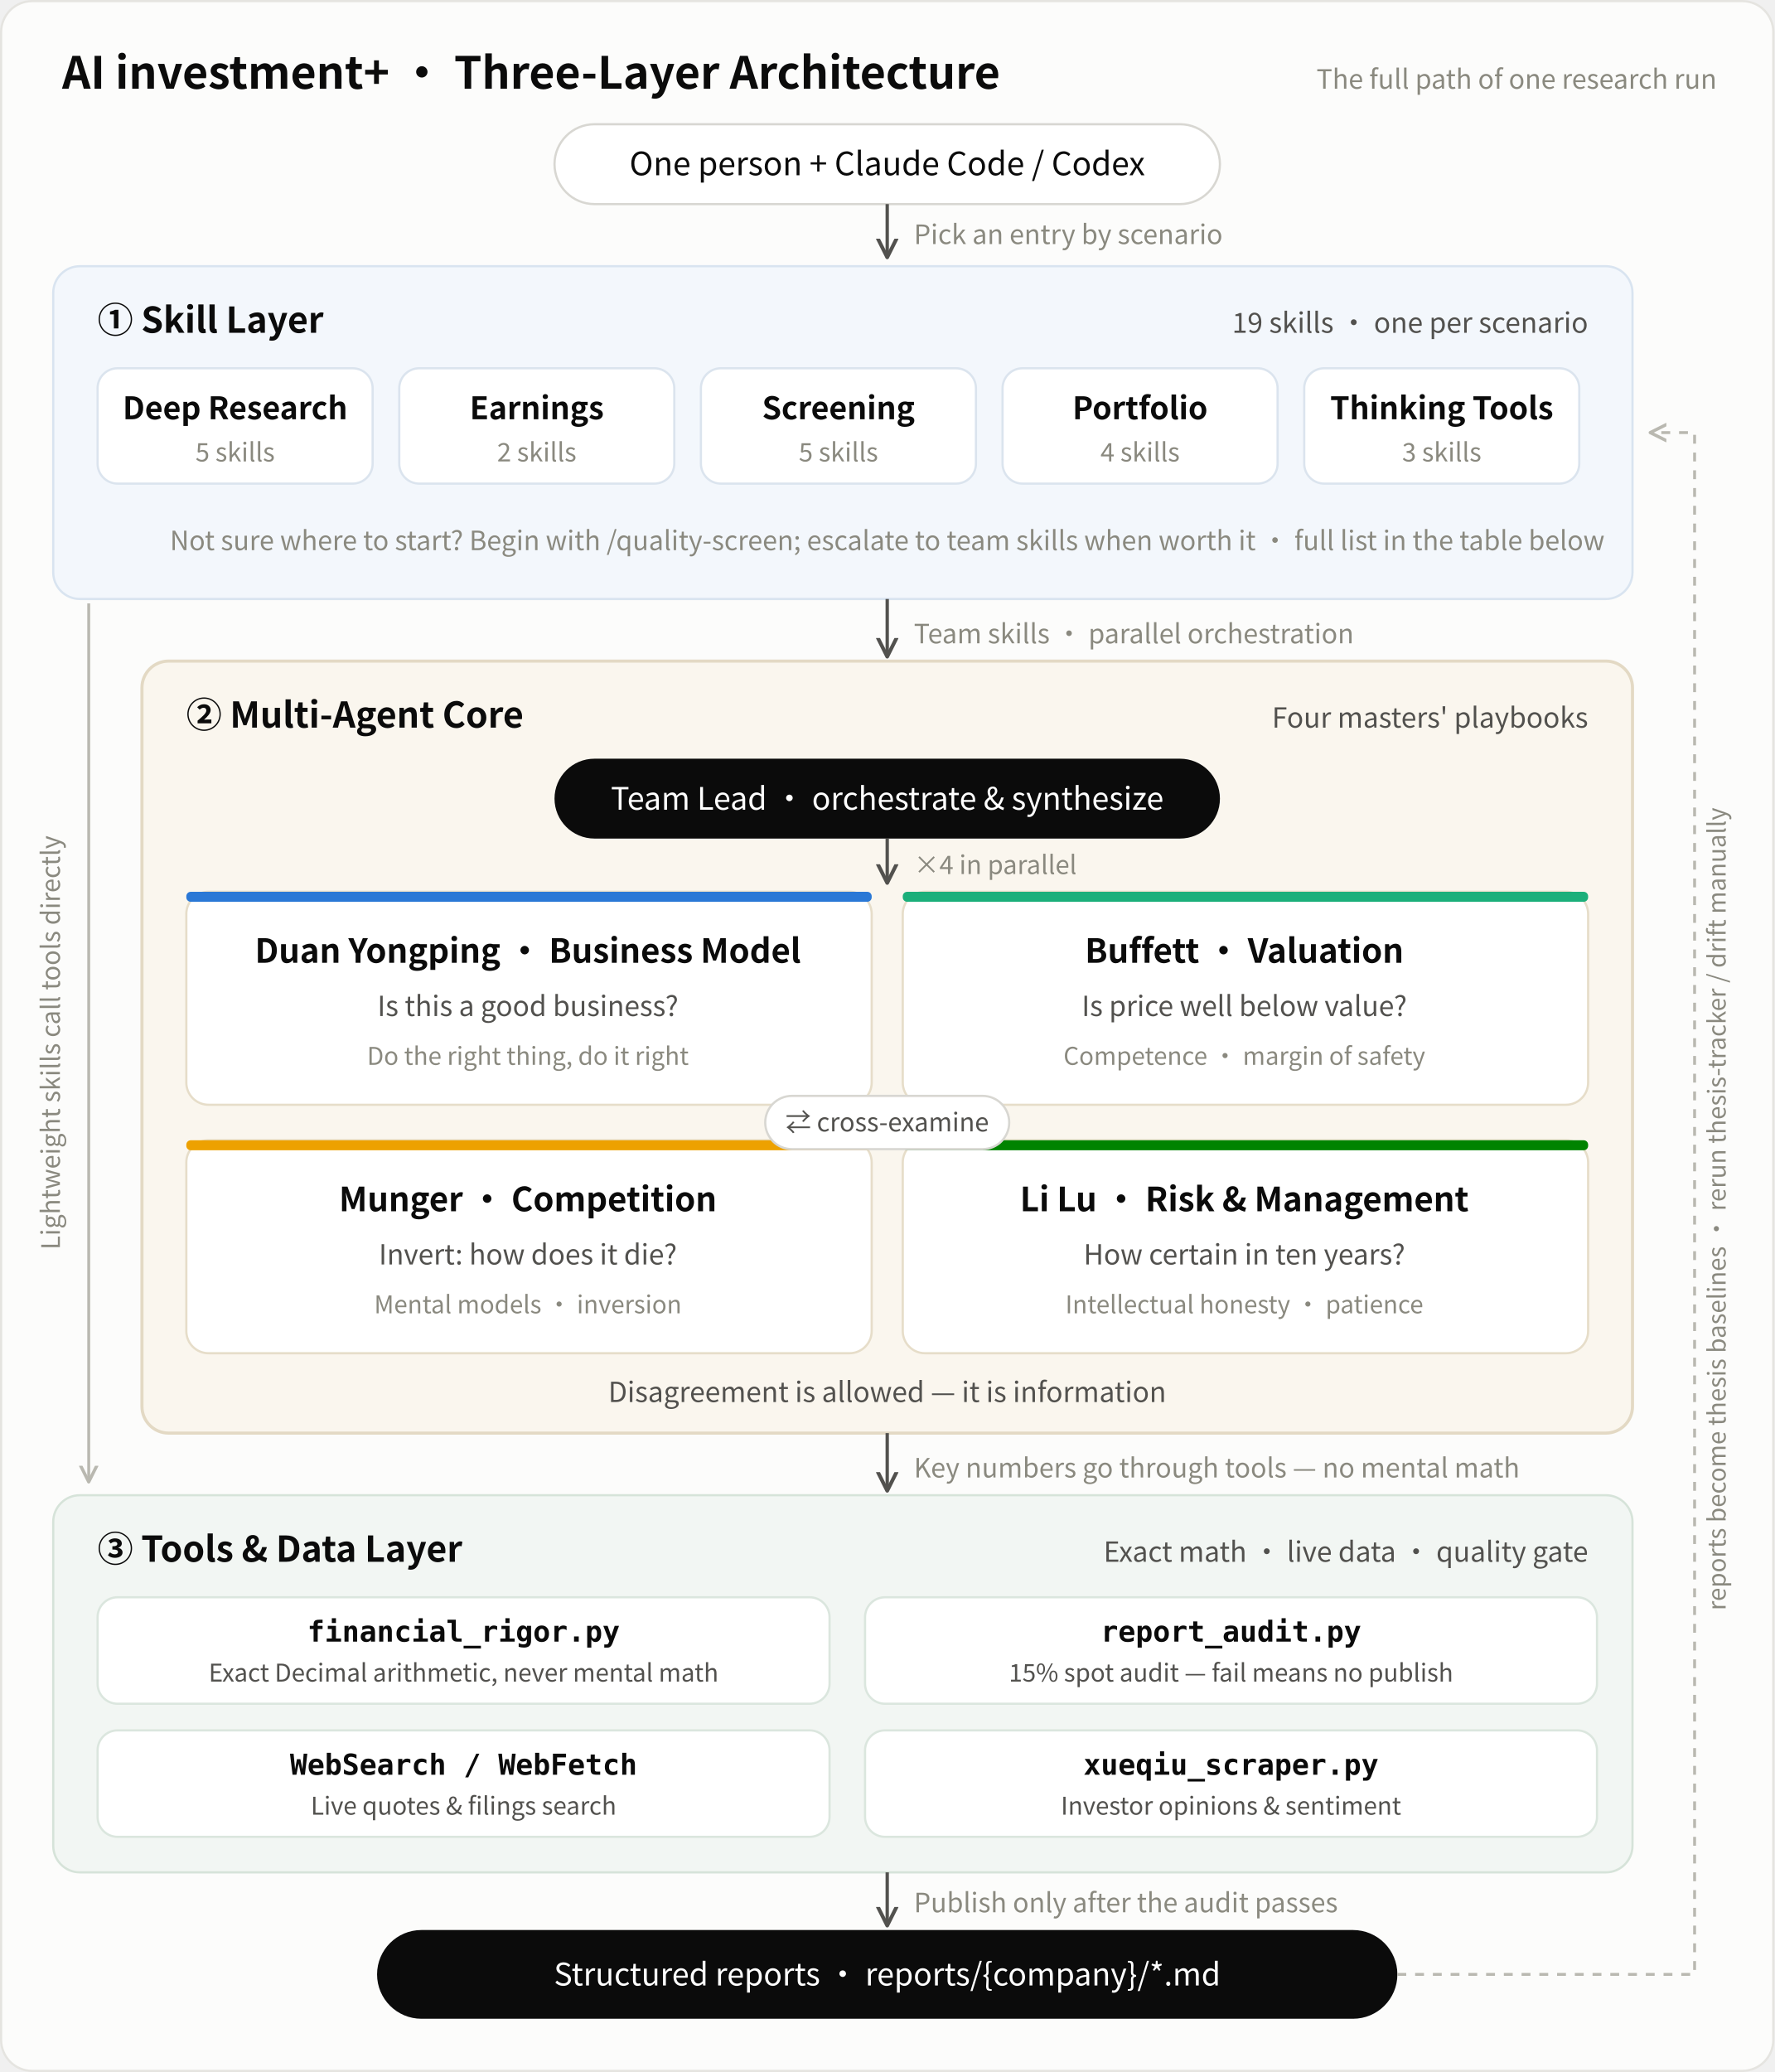
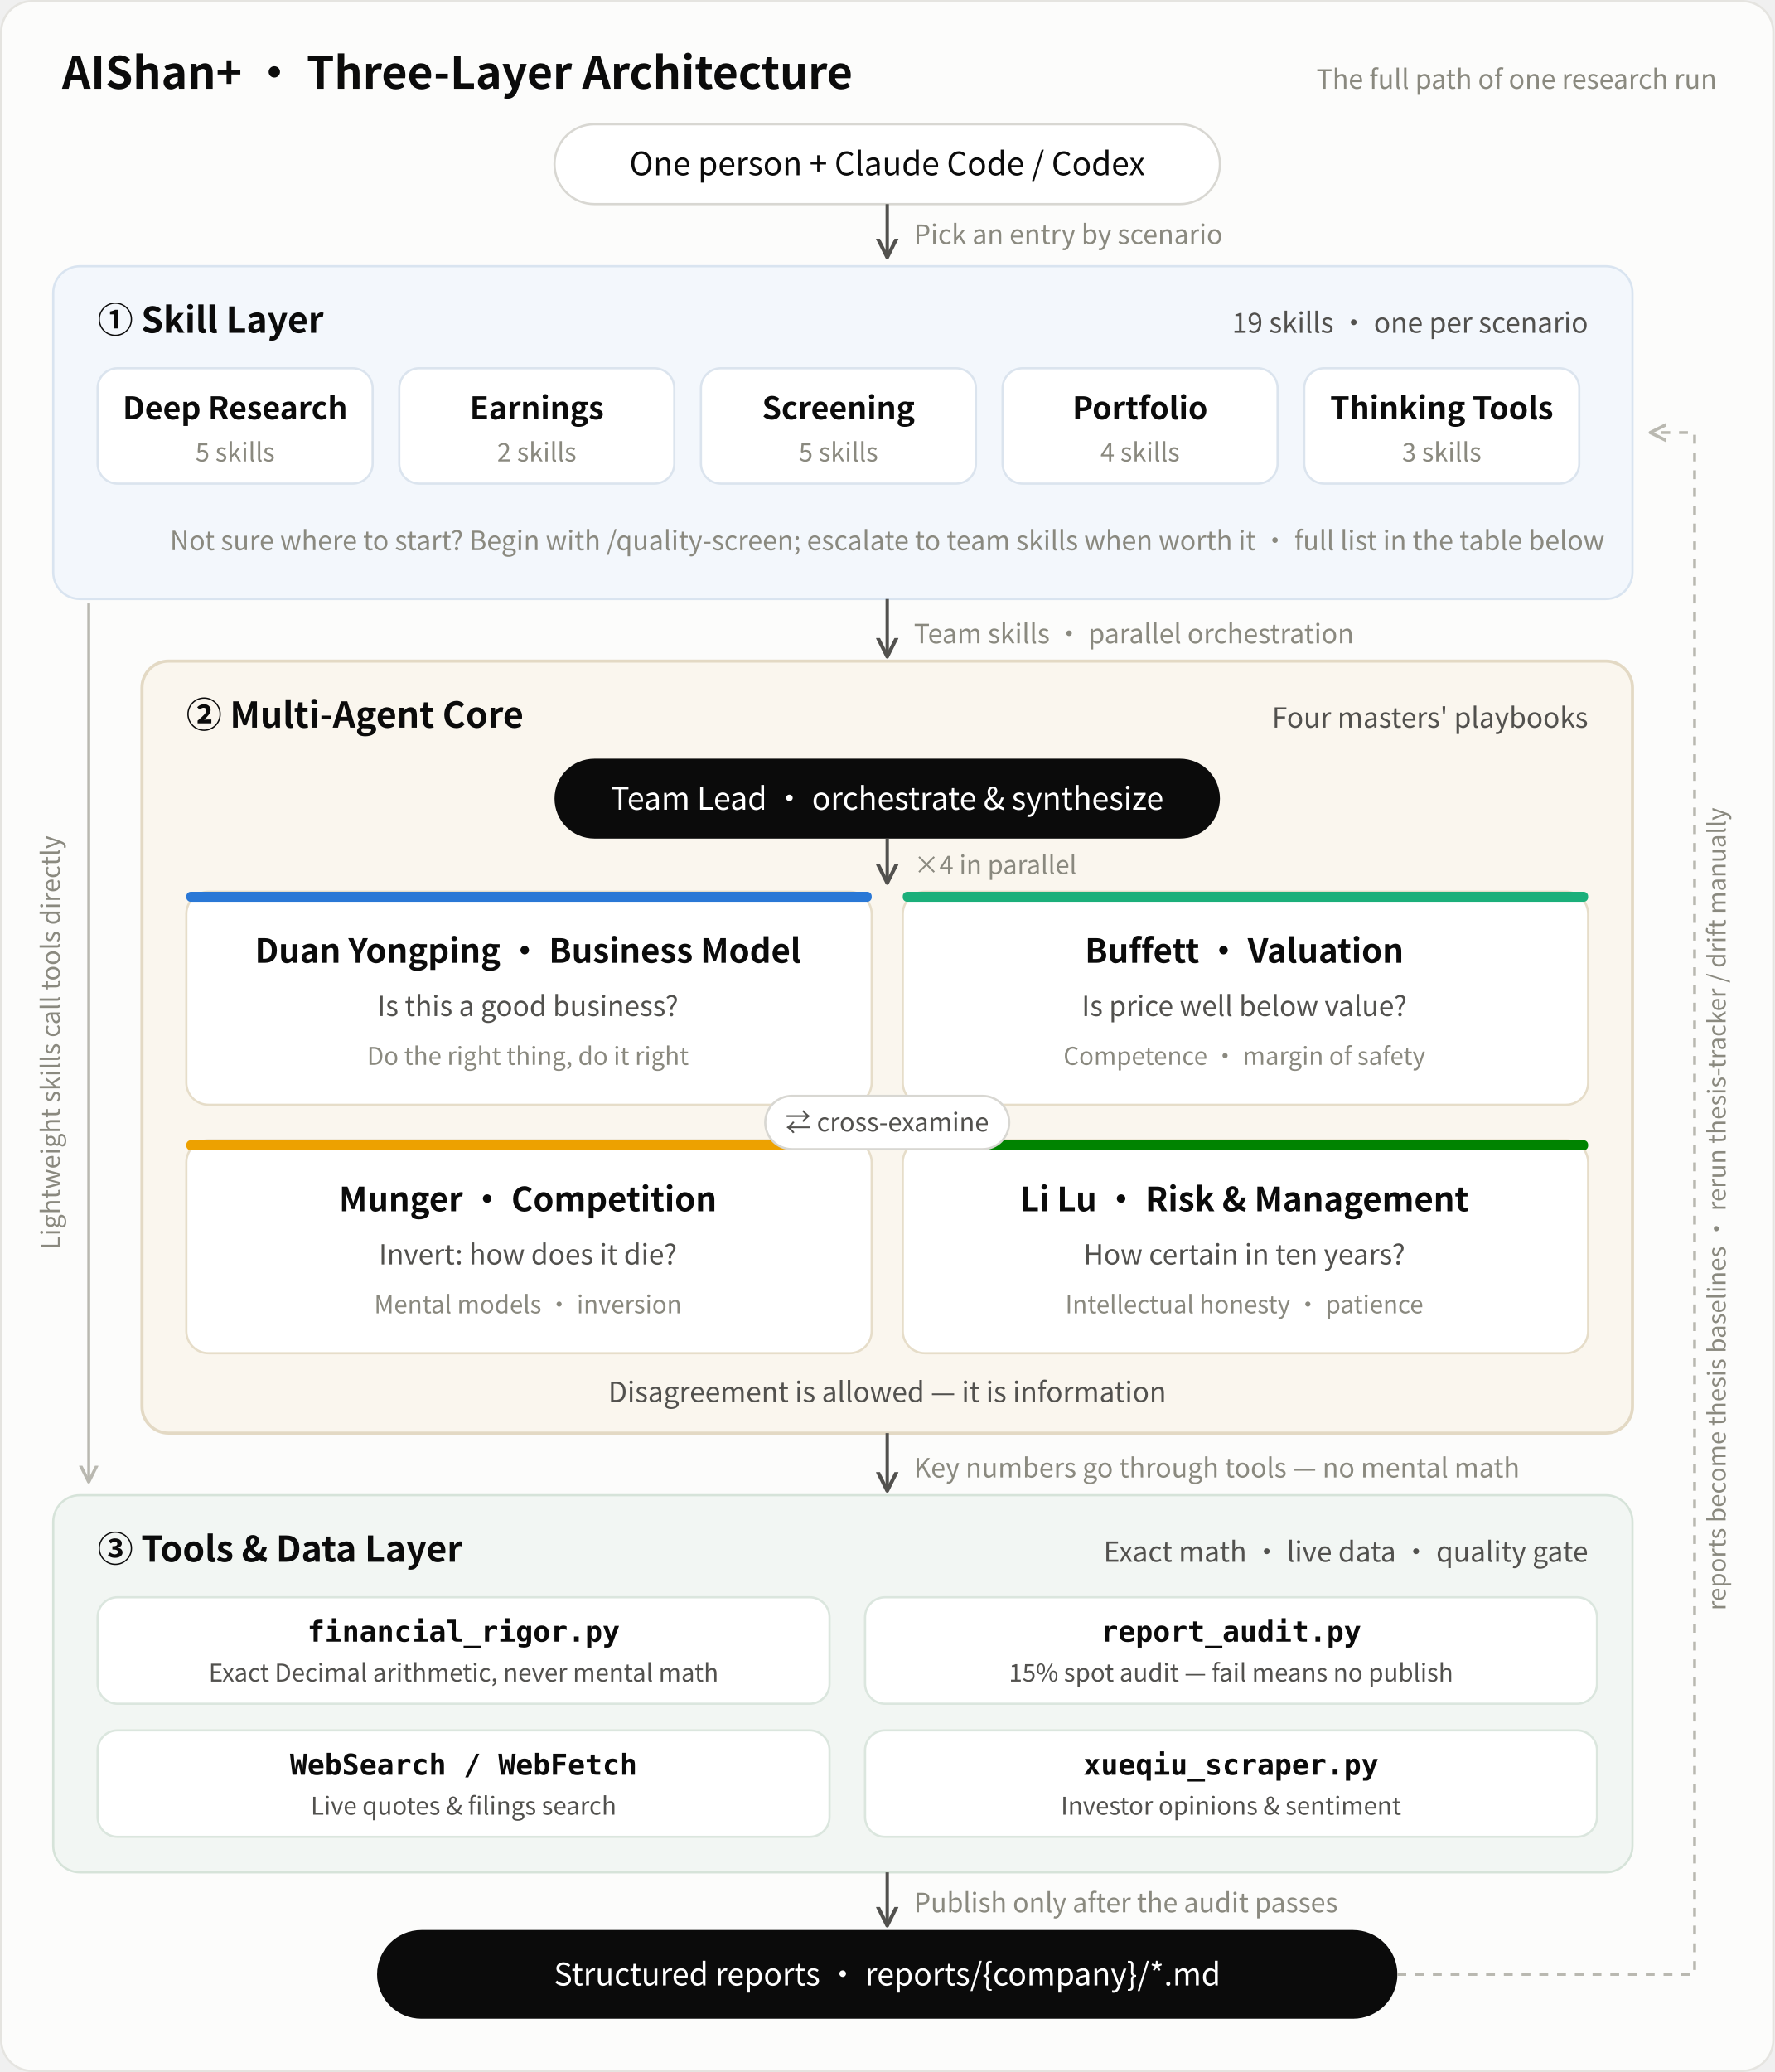
<svg xmlns="http://www.w3.org/2000/svg" viewBox="0 0 800 934" font-family="'PingFang SC','Hiragino Sans GB','Microsoft YaHei','Noto Sans CJK SC','Source Han Sans SC',sans-serif">
  <defs>
    <marker id="arrow" viewBox="0 0 10 10" refX="8" refY="5" markerWidth="7" markerHeight="7" orient="auto-start-reverse">
      <path d="M 0 1 L 8 5 L 0 9" fill="none" stroke="#52514e" stroke-width="1.6" stroke-linecap="round" stroke-linejoin="round" />
    </marker>
    <marker id="arrowLoop" viewBox="0 0 10 10" refX="8" refY="5" markerWidth="7" markerHeight="7" orient="auto-start-reverse">
      <path d="M 0 1 L 8 5 L 0 9" fill="none" stroke="#b9b8b0" stroke-width="1.6" stroke-linecap="round" stroke-linejoin="round" />
    </marker>
  </defs>
  <rect x="0.5" y="0.5" width="799" height="933" rx="14" fill="#fcfcfb" stroke="#e5e4e0" />
-   <text x="28" y="40" font-size="20" font-weight="700" fill="#0b0b0b">AI investment+ · Three-Layer Architecture</text>
+   <text x="28" y="40" font-size="20" font-weight="700" fill="#0b0b0b">AIShan+ · Three-Layer Architecture</text>
  <text x="774" y="40" font-size="12" fill="#8a897f" text-anchor="end">The full path of one research run</text>
  <rect x="250" y="56" width="300" height="36" rx="18" fill="#ffffff" stroke="#d8d7d2" />
  <text x="400" y="79" font-size="14.5" fill="#0b0b0b" text-anchor="middle">One person + Claude Code / Codex</text>
  <line x1="400" y1="92" x2="400" y2="116" stroke="#52514e" stroke-width="1.5" marker-end="url(#arrow)" />
  <text x="412" y="110" font-size="12" fill="#8a897f">Pick an entry by scenario</text>
  <rect x="24" y="120" width="712" height="150" rx="12" fill="#f3f7fc" stroke="#d9e4f0" />
  <text x="44" y="150" font-size="16" font-weight="700" fill="#0b0b0b">① Skill Layer</text>
  <text x="716" y="150" font-size="12.5" fill="#52514e" text-anchor="end">19 skills · one per scenario</text>
  <g>
    <rect x="44" y="166" width="124" height="52" rx="9" fill="#ffffff" stroke="#dbe4ee" />
    <text x="106" y="189" font-size="14" font-weight="700" fill="#0b0b0b" text-anchor="middle">Deep Research</text>
    <text x="106" y="208" font-size="11.5" fill="#8a897f" text-anchor="middle">5 skills</text>
    <rect x="180" y="166" width="124" height="52" rx="9" fill="#ffffff" stroke="#dbe4ee" />
    <text x="242" y="189" font-size="14" font-weight="700" fill="#0b0b0b" text-anchor="middle">Earnings</text>
    <text x="242" y="208" font-size="11.5" fill="#8a897f" text-anchor="middle">2 skills</text>
    <rect x="316" y="166" width="124" height="52" rx="9" fill="#ffffff" stroke="#dbe4ee" />
    <text x="378" y="189" font-size="14" font-weight="700" fill="#0b0b0b" text-anchor="middle">Screening</text>
    <text x="378" y="208" font-size="11.5" fill="#8a897f" text-anchor="middle">5 skills</text>
    <rect x="452" y="166" width="124" height="52" rx="9" fill="#ffffff" stroke="#dbe4ee" />
    <text x="514" y="189" font-size="14" font-weight="700" fill="#0b0b0b" text-anchor="middle">Portfolio</text>
    <text x="514" y="208" font-size="11.5" fill="#8a897f" text-anchor="middle">4 skills</text>
    <rect x="588" y="166" width="124" height="52" rx="9" fill="#ffffff" stroke="#dbe4ee" />
    <text x="650" y="189" font-size="14" font-weight="700" fill="#0b0b0b" text-anchor="middle">Thinking Tools</text>
    <text x="650" y="208" font-size="11.5" fill="#8a897f" text-anchor="middle">3 skills</text>
  </g>
  <text x="400" y="248" font-size="12" fill="#8a897f" text-anchor="middle">Not sure where to start? Begin with /quality-screen; escalate to team skills when worth it · full list in the table below</text>
  <line x1="400" y1="270" x2="400" y2="296" stroke="#52514e" stroke-width="1.5" marker-end="url(#arrow)" />
  <text x="412" y="290" font-size="12" fill="#8a897f">Team skills · parallel orchestration</text>
  <line x1="40" y1="272" x2="40" y2="668" stroke="#b9b8b0" stroke-width="1.3" marker-end="url(#arrowLoop)" />
  <text x="27" y="470" font-size="11.5" fill="#8a897f" text-anchor="middle" transform="rotate(-90 27 470)">Lightweight skills call tools directly</text>
  <rect x="64" y="298" width="672" height="348" rx="12" fill="#faf6ee" stroke="#e3d9c4" stroke-width="1.4" />
  <text x="84" y="328" font-size="16" font-weight="700" fill="#0b0b0b">② Multi-Agent Core</text>
  <text x="716" y="328" font-size="12.5" fill="#52514e" text-anchor="end">Four masters' playbooks</text>
  <rect x="250" y="342" width="300" height="36" rx="18" fill="#0b0b0b" />
  <text x="400" y="365" font-size="14" fill="#ffffff" text-anchor="middle">Team Lead · orchestrate &amp; synthesize</text>
  <line x1="400" y1="378" x2="400" y2="398" stroke="#52514e" stroke-width="1.5" marker-end="url(#arrow)" />
  <text x="412" y="394" font-size="11.5" fill="#8a897f">×4 in parallel</text>
  <g>
    <rect x="84" y="402" width="309" height="96" rx="10" fill="#ffffff" stroke="#e6ddc9" />
    <rect x="84" y="402" width="309" height="4.5" rx="2" fill="#2a78d6" />
    <text x="238" y="434" font-size="15" font-weight="700" fill="#0b0b0b" text-anchor="middle">Duan Yongping · Business Model</text>
    <text x="238" y="458" font-size="12.5" fill="#52514e" text-anchor="middle">Is this a good business?</text>
    <text x="238" y="480" font-size="11" fill="#8a897f" text-anchor="middle">Do the right thing, do it right</text>
    <rect x="407" y="402" width="309" height="96" rx="10" fill="#ffffff" stroke="#e6ddc9" />
    <rect x="407" y="402" width="309" height="4.5" rx="2" fill="#1baf7a" />
    <text x="561" y="434" font-size="15" font-weight="700" fill="#0b0b0b" text-anchor="middle">Buffett · Valuation</text>
    <text x="561" y="458" font-size="12.5" fill="#52514e" text-anchor="middle">Is price well below value?</text>
    <text x="561" y="480" font-size="11" fill="#8a897f" text-anchor="middle">Competence · margin of safety</text>
    <rect x="84" y="514" width="309" height="96" rx="10" fill="#ffffff" stroke="#e6ddc9" />
    <rect x="84" y="514" width="309" height="4.5" rx="2" fill="#eda100" />
    <text x="238" y="546" font-size="15" font-weight="700" fill="#0b0b0b" text-anchor="middle">Munger · Competition</text>
    <text x="238" y="570" font-size="12.5" fill="#52514e" text-anchor="middle">Invert: how does it die?</text>
    <text x="238" y="592" font-size="11" fill="#8a897f" text-anchor="middle">Mental models · inversion</text>
    <rect x="407" y="514" width="309" height="96" rx="10" fill="#ffffff" stroke="#e6ddc9" />
    <rect x="407" y="514" width="309" height="4.5" rx="2" fill="#008300" />
    <text x="561" y="546" font-size="15" font-weight="700" fill="#0b0b0b" text-anchor="middle">Li Lu · Risk &amp; Management</text>
    <text x="561" y="570" font-size="12.5" fill="#52514e" text-anchor="middle">How certain in ten years?</text>
    <text x="561" y="592" font-size="11" fill="#8a897f" text-anchor="middle">Intellectual honesty · patience</text>
  </g>
  <rect x="345" y="494" width="110" height="24" rx="12" fill="#ffffff" stroke="#d8d7d2" />
  <text x="400" y="510" font-size="11.5" fill="#52514e" text-anchor="middle">⇄ cross-examine</text>
  <text x="400" y="632" font-size="12.5" fill="#52514e" text-anchor="middle">Disagreement is allowed — it is information</text>
  <line x1="400" y1="646" x2="400" y2="672" stroke="#52514e" stroke-width="1.5" marker-end="url(#arrow)" />
  <text x="412" y="666" font-size="12" fill="#8a897f">Key numbers go through tools — no mental math</text>
  <rect x="24" y="674" width="712" height="170" rx="12" fill="#f2f6f3" stroke="#d6e3d9" />
  <text x="44" y="704" font-size="16" font-weight="700" fill="#0b0b0b">③ Tools &amp; Data Layer</text>
  <text x="716" y="704" font-size="12.5" fill="#52514e" text-anchor="end">Exact math · live data · quality gate</text>
  <g>
    <rect x="44" y="720" width="330" height="48" rx="9" fill="#ffffff" stroke="#dbe6de" />
    <text x="209" y="740" font-size="13" font-weight="600" fill="#0b0b0b" text-anchor="middle" font-family="'SF Mono',Menlo,Consolas,monospace">financial_rigor.py</text>
    <text x="209" y="758" font-size="11" fill="#52514e" text-anchor="middle">Exact Decimal arithmetic, never mental math</text>
    <rect x="390" y="720" width="330" height="48" rx="9" fill="#ffffff" stroke="#dbe6de" />
    <text x="555" y="740" font-size="13" font-weight="600" fill="#0b0b0b" text-anchor="middle" font-family="'SF Mono',Menlo,Consolas,monospace">report_audit.py</text>
    <text x="555" y="758" font-size="11" fill="#52514e" text-anchor="middle">15% spot audit — fail means no publish</text>
    <rect x="44" y="780" width="330" height="48" rx="9" fill="#ffffff" stroke="#dbe6de" />
    <text x="209" y="800" font-size="13" font-weight="600" fill="#0b0b0b" text-anchor="middle" font-family="'SF Mono',Menlo,Consolas,monospace">WebSearch / WebFetch</text>
    <text x="209" y="818" font-size="11" fill="#52514e" text-anchor="middle">Live quotes &amp; filings search</text>
    <rect x="390" y="780" width="330" height="48" rx="9" fill="#ffffff" stroke="#dbe6de" />
    <text x="555" y="800" font-size="13" font-weight="600" fill="#0b0b0b" text-anchor="middle" font-family="'SF Mono',Menlo,Consolas,monospace">xueqiu_scraper.py</text>
    <text x="555" y="818" font-size="11" fill="#52514e" text-anchor="middle">Investor opinions &amp; sentiment</text>
  </g>
  <line x1="400" y1="844" x2="400" y2="868" stroke="#52514e" stroke-width="1.5" marker-end="url(#arrow)" />
  <text x="412" y="862" font-size="12" fill="#8a897f">Publish only after the audit passes</text>
  <rect x="170" y="870" width="460" height="40" rx="20" fill="#0b0b0b" />
  <text x="400" y="895" font-size="14" fill="#ffffff" text-anchor="middle">Structured reports · reports/{company}/*.md</text>
  <path d="M 630 890 H 764 V 195 H 744" fill="none" stroke="#b9b8b0" stroke-width="1.3" stroke-dasharray="4 4" marker-end="url(#arrowLoop)" />
  <text x="778" y="545" font-size="11" fill="#8a897f" text-anchor="middle" transform="rotate(-90 778 545)">reports become thesis baselines · rerun thesis-tracker / drift manually</text>
</svg>
